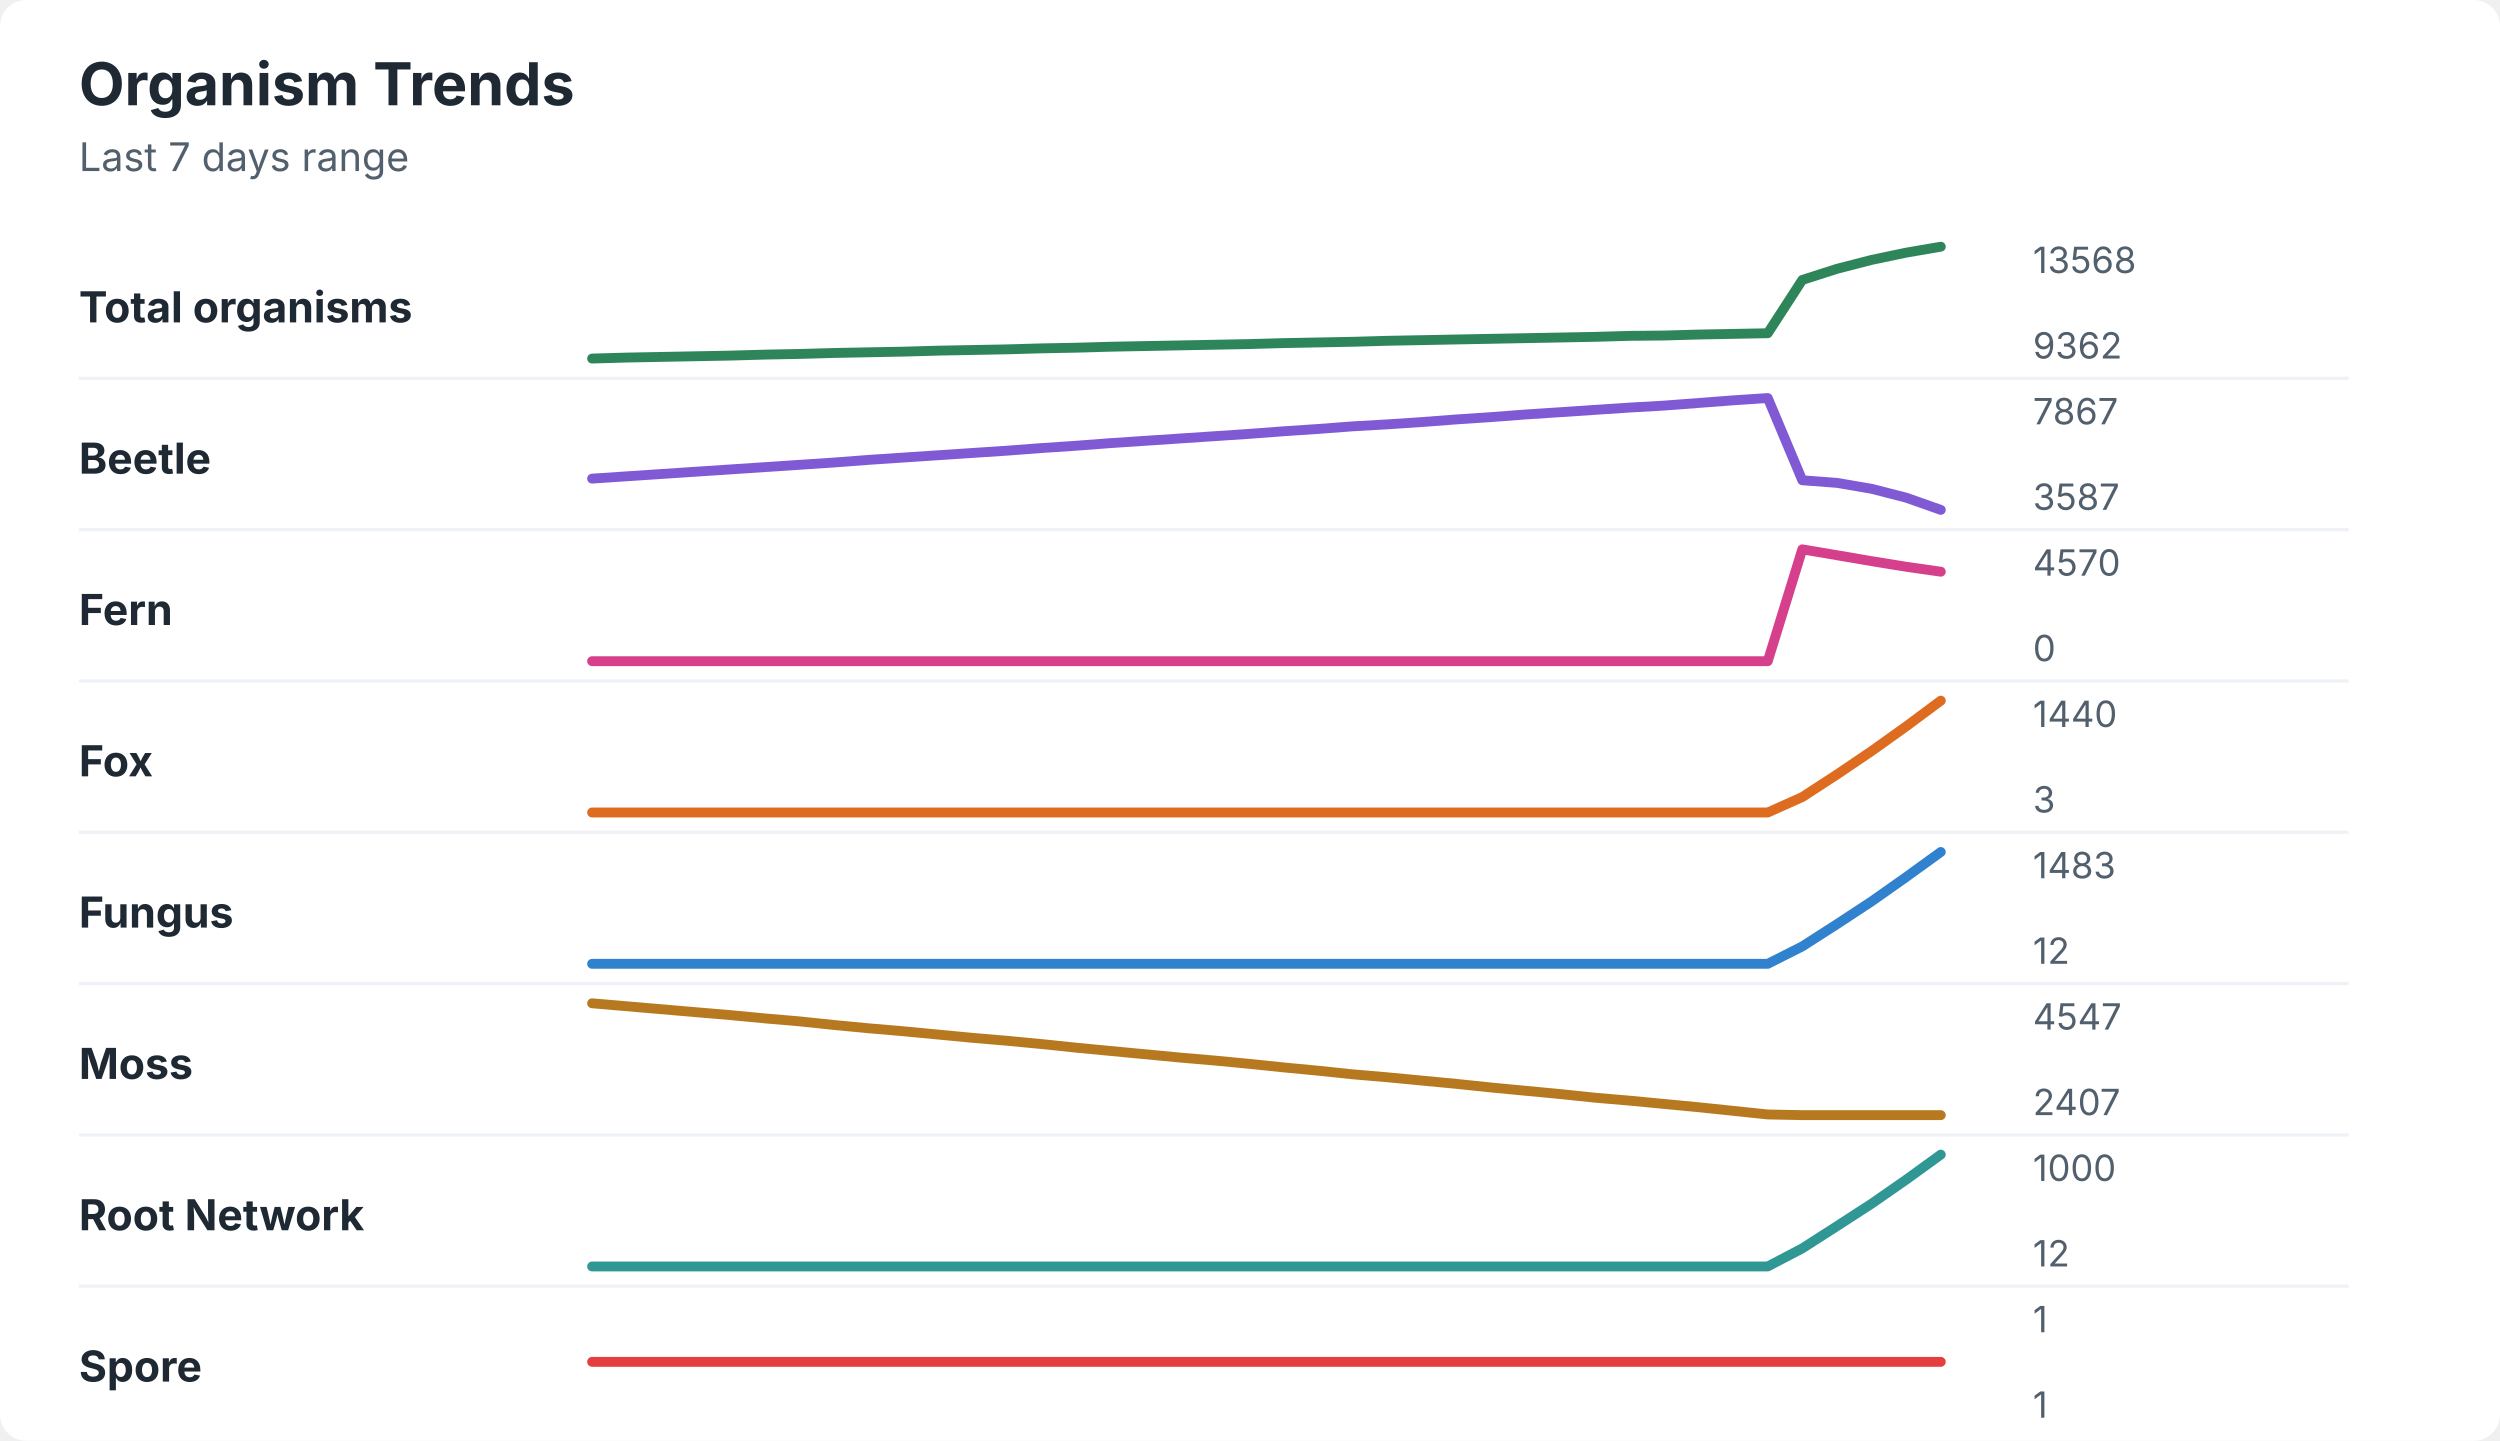
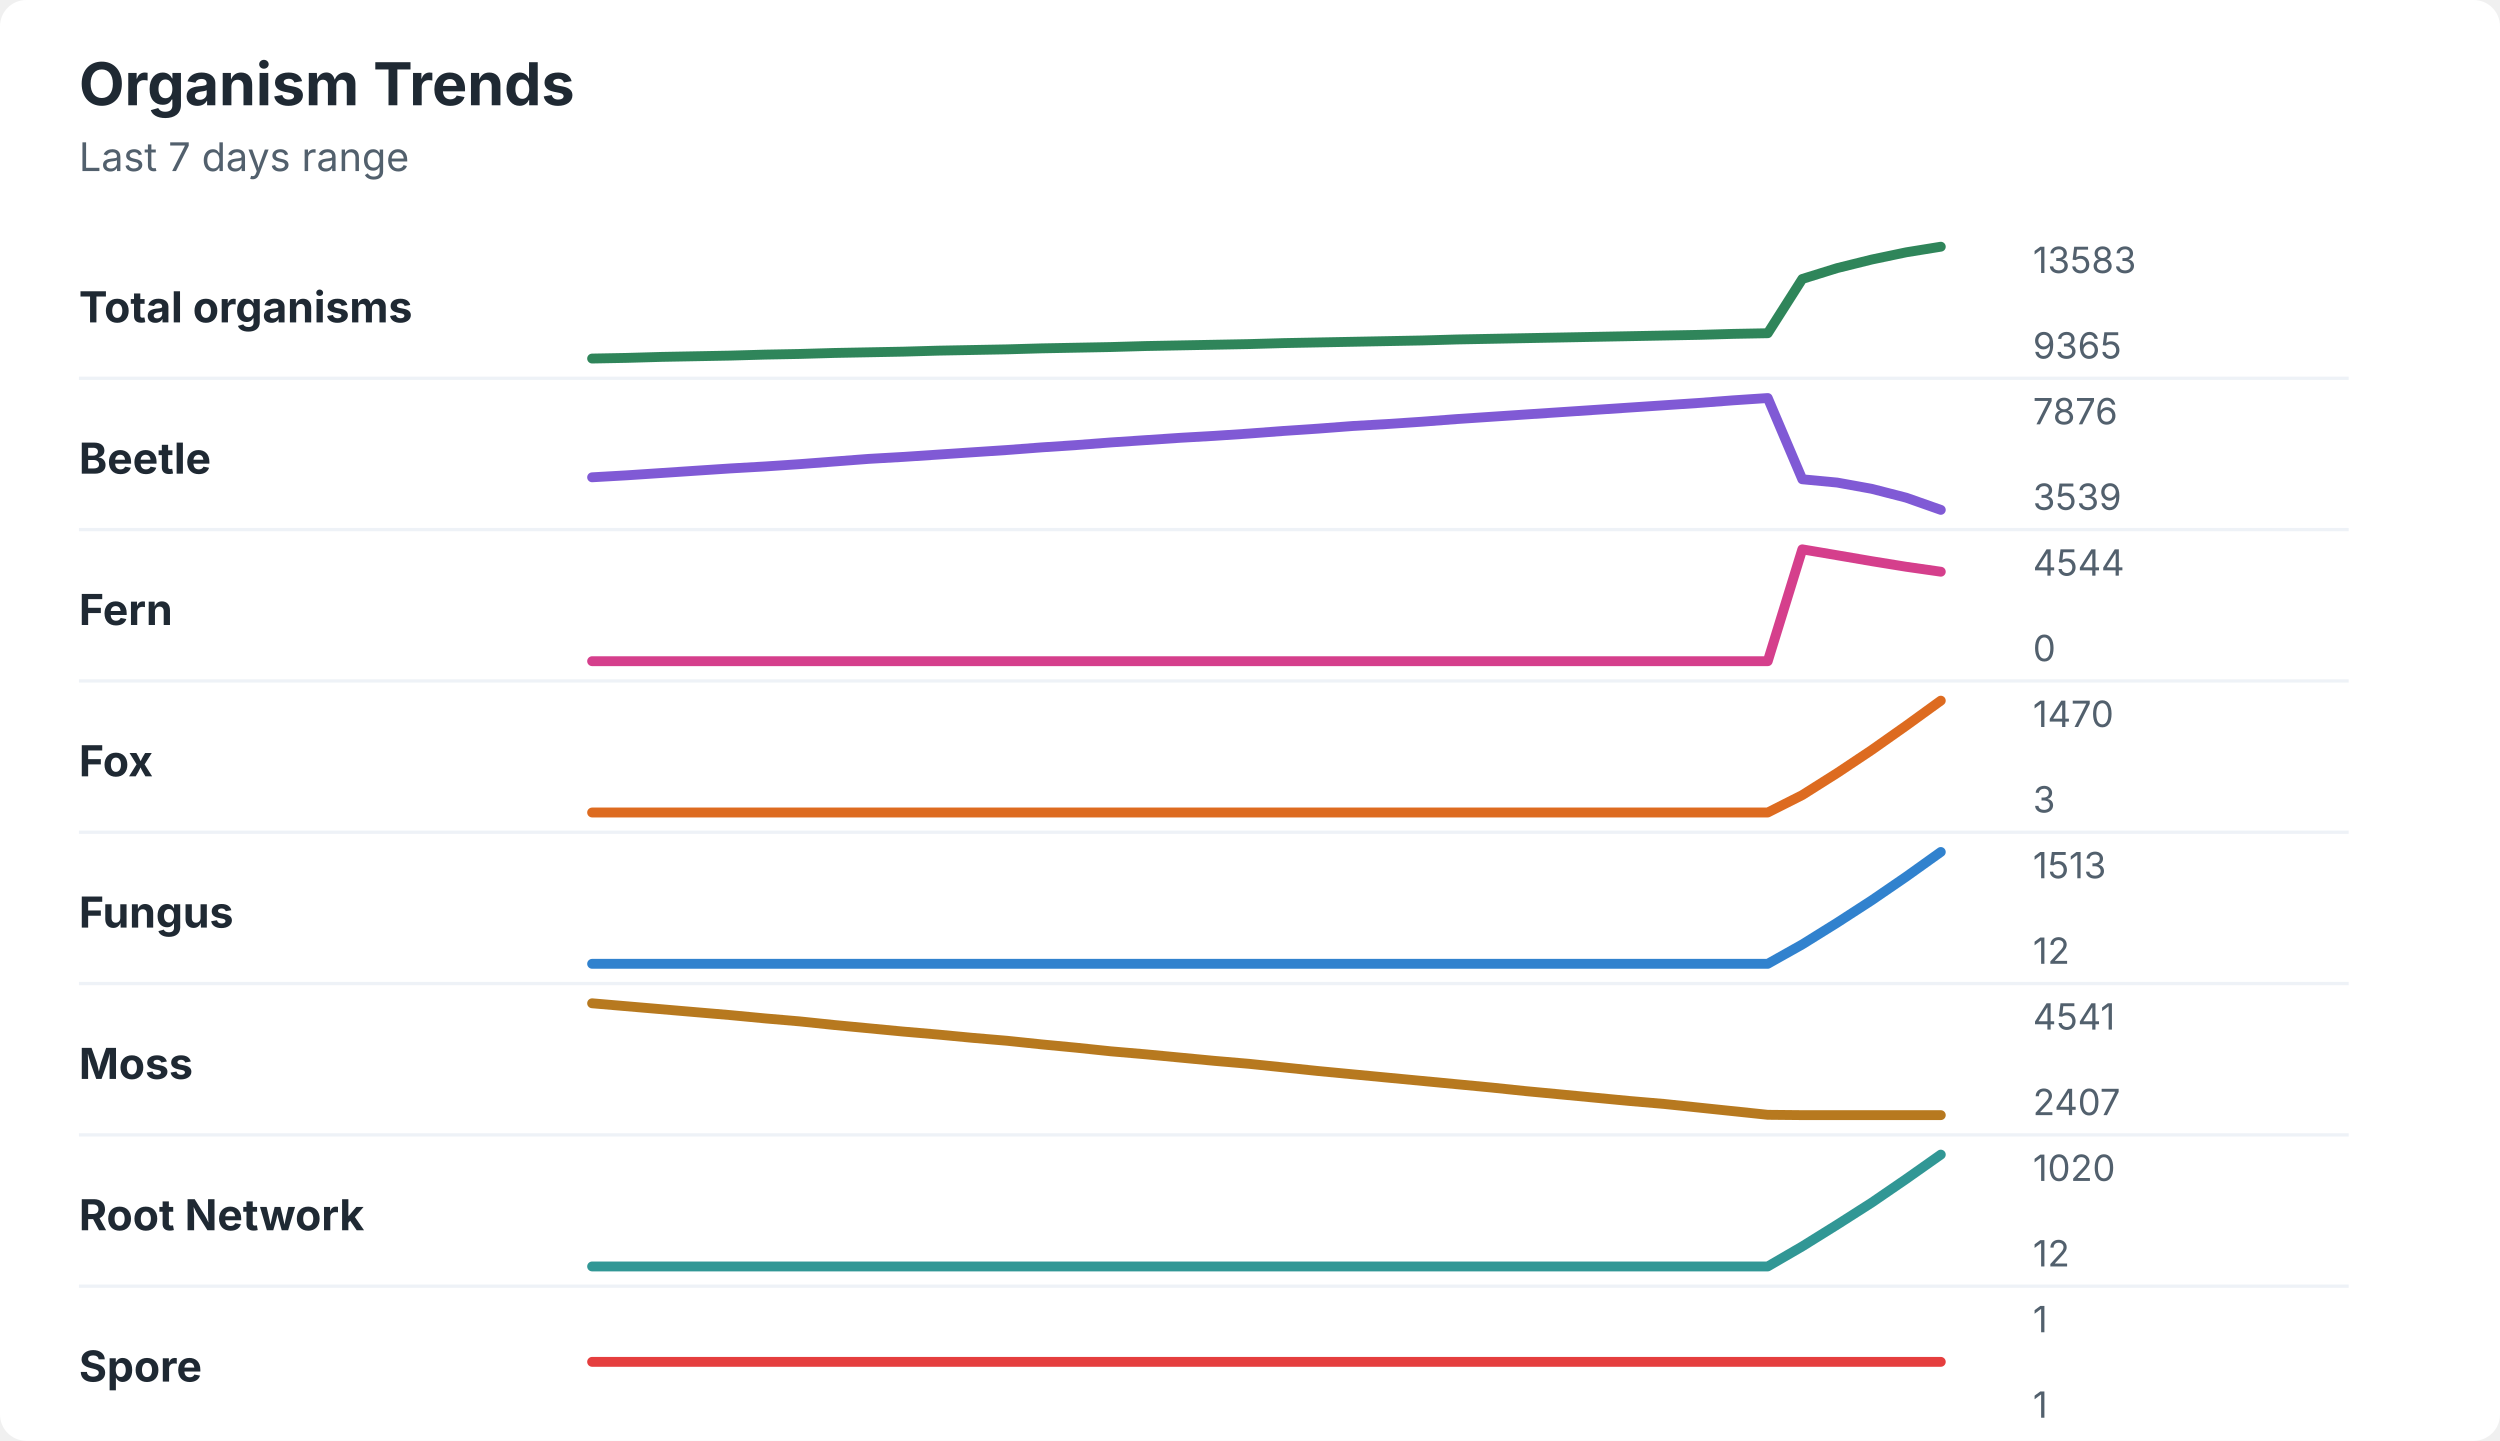
<svg xmlns="http://www.w3.org/2000/svg" width="760" height="438" viewBox="0 0 760 438" role="img" aria-labelledby="title desc">
  <rect width="760" height="438" rx="8" fill="#ffffff" />
  <style>
    text { font-family: -apple-system, BlinkMacSystemFont, "Segoe UI", sans-serif; }
    .title { font-size: 18px; font-weight: 700; fill: #1f2933; }
    .subtitle { font-size: 12px; fill: #52606d; }
    .label { font-size: 13px; font-weight: 650; fill: #1f2933; }
    .axis-value { font-size: 11px; fill: #52606d; }
    .separator { stroke: #eef2f7; stroke-width: 1; }
  </style>
  <text x="24" y="32" class="title">Organism Trends</text>
  <text x="24" y="52" class="subtitle">Last 7 days range</text>
  <text x="24" y="98" class="label">Total organisms</text>
-   <polyline points="180.0,109.0 190.5,108.7 201.0,108.5 211.5,108.3 222.1,108.1 232.6,107.8 243.1,107.6 253.6,107.3 264.1,107.1 274.6,106.9 285.1,106.6 295.6,106.4 306.2,106.2 316.7,105.9 327.2,105.7 337.7,105.4 348.2,105.2 358.7,105.0 369.2,104.8 379.7,104.6 390.3,104.3 400.8,104.1 411.3,103.9 421.8,103.6 432.3,103.4 442.8,103.2 453.3,103.0 463.8,102.8 474.4,102.6 484.9,102.4 495.4,102.1 505.9,102.0 516.4,101.7 526.9,101.5 537.4,101.3 547.9,85.1 558.5,81.7 569.0,79.0 579.5,76.8 590.0,75.0 " fill="none" stroke="#2f855a" stroke-width="3" stroke-linecap="round" stroke-linejoin="round" />
-   <text x="618" y="83" class="axis-value">13568</text>
-   <text x="618" y="109" class="axis-value">9362</text>
+   <polyline points="180.0,109.0 190.5,108.8 201.0,108.5 211.5,108.3 222.1,108.1 232.6,107.8 243.1,107.6 253.6,107.3 264.1,107.1 274.6,106.9 285.1,106.6 295.6,106.4 306.2,106.2 316.7,105.9 327.2,105.7 337.7,105.5 348.2,105.2 358.7,105.0 369.2,104.8 379.7,104.6 390.3,104.3 400.8,104.1 411.3,103.9 421.8,103.7 432.3,103.5 442.8,103.2 453.3,103.0 463.8,102.8 474.4,102.6 484.9,102.4 495.4,102.2 505.9,102.0 516.4,101.8 526.9,101.5 537.4,101.3 547.9,84.8 558.5,81.5 569.0,78.9 579.5,76.7 590.0,75.0 " fill="none" stroke="#2f855a" stroke-width="3" stroke-linecap="round" stroke-linejoin="round" />
+   <text x="618" y="83" class="axis-value">13583</text>
+   <text x="618" y="109" class="axis-value">9365</text>
  <line x1="24" y1="115.0" x2="714" y2="115.0" class="separator" />
  <text x="24" y="144" class="label">Beetle</text>
-   <polyline points="180.0,145.5 190.5,144.8 201.0,144.1 211.5,143.4 222.1,142.7 232.6,142.0 243.1,141.3 253.6,140.6 264.1,139.8 274.6,139.1 285.1,138.4 295.6,137.7 306.2,137.0 316.7,136.2 327.2,135.5 337.7,134.7 348.2,134.0 358.7,133.3 369.2,132.6 379.7,131.9 390.3,131.1 400.8,130.4 411.3,129.6 421.8,129.0 432.3,128.3 442.8,127.5 453.3,126.8 463.8,126.0 474.4,125.3 484.9,124.6 495.4,123.9 505.9,123.3 516.4,122.5 526.9,121.7 537.4,121.0 547.9,146.0 558.5,146.8 569.0,148.6 579.5,151.3 590.0,155.0 " fill="none" stroke="#805ad5" stroke-width="3" stroke-linecap="round" stroke-linejoin="round" />
-   <text x="618" y="129" class="axis-value">7867</text>
-   <text x="618" y="155" class="axis-value">3587</text>
+   <polyline points="180.0,145.1 190.5,144.5 201.0,143.8 211.5,143.1 222.1,142.4 232.6,141.8 243.1,141.1 253.6,140.3 264.1,139.5 274.6,138.9 285.1,138.2 295.6,137.5 306.2,136.8 316.7,136.0 327.2,135.3 337.7,134.5 348.2,133.8 358.7,133.1 369.2,132.5 379.7,131.8 390.3,131.0 400.8,130.3 411.3,129.5 421.8,128.9 432.3,128.2 442.8,127.4 453.3,126.7 463.8,126.0 474.4,125.3 484.9,124.6 495.4,123.9 505.9,123.2 516.4,122.5 526.9,121.7 537.4,121.0 547.9,145.7 558.5,146.7 569.0,148.6 579.5,151.3 590.0,155.0 " fill="none" stroke="#805ad5" stroke-width="3" stroke-linecap="round" stroke-linejoin="round" />
+   <text x="618" y="129" class="axis-value">7876</text>
+   <text x="618" y="155" class="axis-value">3539</text>
  <line x1="24" y1="161.0" x2="714" y2="161.0" class="separator" />
  <text x="24" y="190" class="label">Fern</text>
  <polyline points="180.0,201.0 190.5,201.0 201.0,201.0 211.5,201.0 222.1,201.0 232.6,201.0 243.1,201.0 253.6,201.0 264.1,201.0 274.6,201.0 285.1,201.0 295.6,201.0 306.2,201.0 316.7,201.0 327.2,201.0 337.7,201.0 348.2,201.0 358.7,201.0 369.2,201.0 379.7,201.0 390.3,201.0 400.8,201.0 411.3,201.0 421.8,201.0 432.3,201.0 442.8,201.0 453.3,201.0 463.8,201.0 474.4,201.0 484.9,201.0 495.4,201.0 505.9,201.0 516.4,201.0 526.9,201.0 537.4,201.0 547.9,167.0 558.5,168.8 569.0,170.6 579.5,172.3 590.0,173.8 " fill="none" stroke="#d53f8c" stroke-width="3" stroke-linecap="round" stroke-linejoin="round" />
-   <text x="618" y="175" class="axis-value">4570</text>
+   <text x="618" y="175" class="axis-value">4544</text>
  <text x="618" y="201" class="axis-value">0</text>
  <line x1="24" y1="207.0" x2="714" y2="207.0" class="separator" />
  <text x="24" y="236" class="label">Fox</text>
-   <polyline points="180.0,247.0 190.5,247.0 201.0,247.0 211.5,247.0 222.1,247.0 232.6,247.0 243.1,247.0 253.6,247.0 264.1,247.0 274.6,247.0 285.1,247.0 295.6,247.0 306.2,247.0 316.7,247.0 327.2,247.0 337.7,247.0 348.2,247.0 358.7,247.0 369.2,247.0 379.7,247.0 390.3,247.0 400.8,247.0 411.3,247.0 421.8,247.0 432.3,247.0 442.8,247.0 453.3,247.0 463.8,247.0 474.4,247.0 484.9,247.0 495.4,247.0 505.9,247.0 516.4,247.0 526.9,247.0 537.4,247.0 547.9,242.3 558.5,235.4 569.0,228.3 579.5,220.8 590.0,213.0 " fill="none" stroke="#dd6b20" stroke-width="3" stroke-linecap="round" stroke-linejoin="round" />
-   <text x="618" y="221" class="axis-value">1440</text>
+   <polyline points="180.0,247.0 190.5,247.0 201.0,247.0 211.5,247.0 222.1,247.0 232.6,247.0 243.1,247.0 253.6,247.0 264.1,247.0 274.6,247.0 285.1,247.0 295.6,247.0 306.2,247.0 316.7,247.0 327.2,247.0 337.7,247.0 348.2,247.0 358.7,247.0 369.2,247.0 379.7,247.0 390.3,247.0 400.8,247.0 411.3,247.0 421.8,247.0 432.3,247.0 442.8,247.0 453.3,247.0 463.8,247.0 474.4,247.0 484.9,247.0 495.4,247.0 505.9,247.0 516.4,247.0 526.9,247.0 537.4,247.0 547.9,241.7 558.5,235.0 569.0,228.0 579.5,220.6 590.0,213.0 " fill="none" stroke="#dd6b20" stroke-width="3" stroke-linecap="round" stroke-linejoin="round" />
+   <text x="618" y="221" class="axis-value">1470</text>
  <text x="618" y="247" class="axis-value">3</text>
  <line x1="24" y1="253.0" x2="714" y2="253.0" class="separator" />
  <text x="24" y="282" class="label">Fungus</text>
-   <polyline points="180.0,293.0 190.5,293.0 201.0,293.0 211.5,293.0 222.1,293.0 232.6,293.0 243.1,293.0 253.6,293.0 264.1,293.0 274.6,293.0 285.1,293.0 295.6,293.0 306.2,293.0 316.7,293.0 327.2,293.0 337.7,293.0 348.2,293.0 358.7,293.0 369.2,293.0 379.7,293.0 390.3,293.0 400.8,293.0 411.3,293.0 421.8,293.0 432.3,293.0 442.8,293.0 453.3,293.0 463.8,293.0 474.4,293.0 484.9,293.0 495.4,293.0 505.9,293.0 516.4,293.0 526.9,293.0 537.4,293.0 547.9,287.7 558.5,280.9 569.0,274.0 579.5,266.6 590.0,259.0 " fill="none" stroke="#3182ce" stroke-width="3" stroke-linecap="round" stroke-linejoin="round" />
-   <text x="618" y="267" class="axis-value">1483</text>
+   <polyline points="180.0,293.0 190.5,293.0 201.0,293.0 211.5,293.0 222.1,293.0 232.6,293.0 243.1,293.0 253.6,293.0 264.1,293.0 274.6,293.0 285.1,293.0 295.6,293.0 306.2,293.0 316.7,293.0 327.2,293.0 337.7,293.0 348.2,293.0 358.7,293.0 369.2,293.0 379.7,293.0 390.3,293.0 400.8,293.0 411.3,293.0 421.8,293.0 432.3,293.0 442.8,293.0 453.3,293.0 463.8,293.0 474.4,293.0 484.9,293.0 495.4,293.0 505.9,293.0 516.4,293.0 526.9,293.0 537.4,293.0 547.9,287.1 558.5,280.5 569.0,273.7 579.5,266.5 590.0,259.0 " fill="none" stroke="#3182ce" stroke-width="3" stroke-linecap="round" stroke-linejoin="round" />
+   <text x="618" y="267" class="axis-value">1513</text>
  <text x="618" y="293" class="axis-value">12</text>
  <line x1="24" y1="299.0" x2="714" y2="299.0" class="separator" />
  <text x="24" y="328" class="label">Moss</text>
-   <polyline points="180.0,305.0 190.5,305.9 201.0,306.8 211.5,307.7 222.1,308.6 232.6,309.6 243.1,310.5 253.6,311.6 264.1,312.6 274.6,313.5 285.1,314.5 295.6,315.5 306.2,316.4 316.7,317.4 327.2,318.5 337.7,319.5 348.2,320.5 358.7,321.5 369.2,322.4 379.7,323.4 390.3,324.5 400.8,325.5 411.3,326.6 421.8,327.5 432.3,328.5 442.8,329.5 453.3,330.6 463.8,331.6 474.4,332.6 484.9,333.7 495.4,334.6 505.9,335.6 516.4,336.6 526.9,337.7 537.4,338.8 547.9,339.0 558.5,339.0 569.0,339.0 579.5,339.0 590.0,339.0 " fill="none" stroke="#b7791f" stroke-width="3" stroke-linecap="round" stroke-linejoin="round" />
-   <text x="618" y="313" class="axis-value">4547</text>
+   <polyline points="180.0,305.0 190.5,305.9 201.0,306.8 211.5,307.7 222.1,308.6 232.6,309.6 243.1,310.5 253.6,311.6 264.1,312.6 274.6,313.6 285.1,314.5 295.6,315.5 306.2,316.4 316.7,317.5 327.2,318.5 337.7,319.6 348.2,320.5 358.7,321.5 369.2,322.5 379.7,323.4 390.3,324.5 400.8,325.6 411.3,326.6 421.8,327.6 432.3,328.6 442.8,329.6 453.3,330.6 463.8,331.7 474.4,332.7 484.9,333.7 495.4,334.7 505.9,335.6 516.4,336.7 526.9,337.8 537.4,338.9 547.9,339.0 558.5,339.0 569.0,339.0 579.5,339.0 590.0,339.0 " fill="none" stroke="#b7791f" stroke-width="3" stroke-linecap="round" stroke-linejoin="round" />
+   <text x="618" y="313" class="axis-value">4541</text>
  <text x="618" y="339" class="axis-value">2407</text>
  <line x1="24" y1="345.0" x2="714" y2="345.0" class="separator" />
  <text x="24" y="374" class="label">Root Network</text>
-   <polyline points="180.0,385.0 190.5,385.0 201.0,385.0 211.5,385.0 222.1,385.0 232.6,385.0 243.1,385.0 253.6,385.0 264.1,385.0 274.6,385.0 285.1,385.0 295.6,385.0 306.2,385.0 316.7,385.0 327.2,385.0 337.7,385.0 348.2,385.0 358.7,385.0 369.2,385.0 379.7,385.0 390.3,385.0 400.8,385.0 411.3,385.0 421.8,385.0 432.3,385.0 442.8,385.0 453.3,385.0 463.8,385.0 474.4,385.0 484.9,385.0 495.4,385.0 505.9,385.0 516.4,385.0 526.9,385.0 537.4,385.0 547.9,379.5 558.5,372.7 569.0,365.9 579.5,358.6 590.0,351.0 " fill="none" stroke="#319795" stroke-width="3" stroke-linecap="round" stroke-linejoin="round" />
-   <text x="618" y="359" class="axis-value">1000</text>
+   <polyline points="180.0,385.0 190.5,385.0 201.0,385.0 211.5,385.0 222.1,385.0 232.6,385.0 243.1,385.0 253.6,385.0 264.1,385.0 274.6,385.0 285.1,385.0 295.6,385.0 306.2,385.0 316.7,385.0 327.2,385.0 337.7,385.0 348.2,385.0 358.7,385.0 369.2,385.0 379.7,385.0 390.3,385.0 400.8,385.0 411.3,385.0 421.8,385.0 432.3,385.0 442.8,385.0 453.3,385.0 463.8,385.0 474.4,385.0 484.9,385.0 495.4,385.0 505.9,385.0 516.4,385.0 526.9,385.0 537.4,385.0 547.9,378.9 558.5,372.3 569.0,365.6 579.5,358.4 590.0,351.0 " fill="none" stroke="#319795" stroke-width="3" stroke-linecap="round" stroke-linejoin="round" />
+   <text x="618" y="359" class="axis-value">1020</text>
  <text x="618" y="385" class="axis-value">12</text>
  <line x1="24" y1="391.0" x2="714" y2="391.0" class="separator" />
  <text x="24" y="420" class="label">Spore</text>
  <polyline points="180.0,414.0 190.5,414.0 201.0,414.0 211.5,414.0 222.1,414.0 232.6,414.0 243.1,414.0 253.6,414.0 264.1,414.0 274.6,414.0 285.1,414.0 295.6,414.0 306.2,414.0 316.7,414.0 327.2,414.0 337.7,414.0 348.2,414.0 358.7,414.0 369.2,414.0 379.7,414.0 390.3,414.0 400.8,414.0 411.3,414.0 421.8,414.0 432.3,414.0 442.8,414.0 453.3,414.0 463.8,414.0 474.4,414.0 484.9,414.0 495.4,414.0 505.9,414.0 516.4,414.0 526.9,414.0 537.4,414.0 547.9,414.0 558.5,414.0 569.0,414.0 579.5,414.0 590.0,414.0 " fill="none" stroke="#e53e3e" stroke-width="3" stroke-linecap="round" stroke-linejoin="round" />
  <text x="618" y="405" class="axis-value">1</text>
  <text x="618" y="431" class="axis-value">1</text>
</svg>
